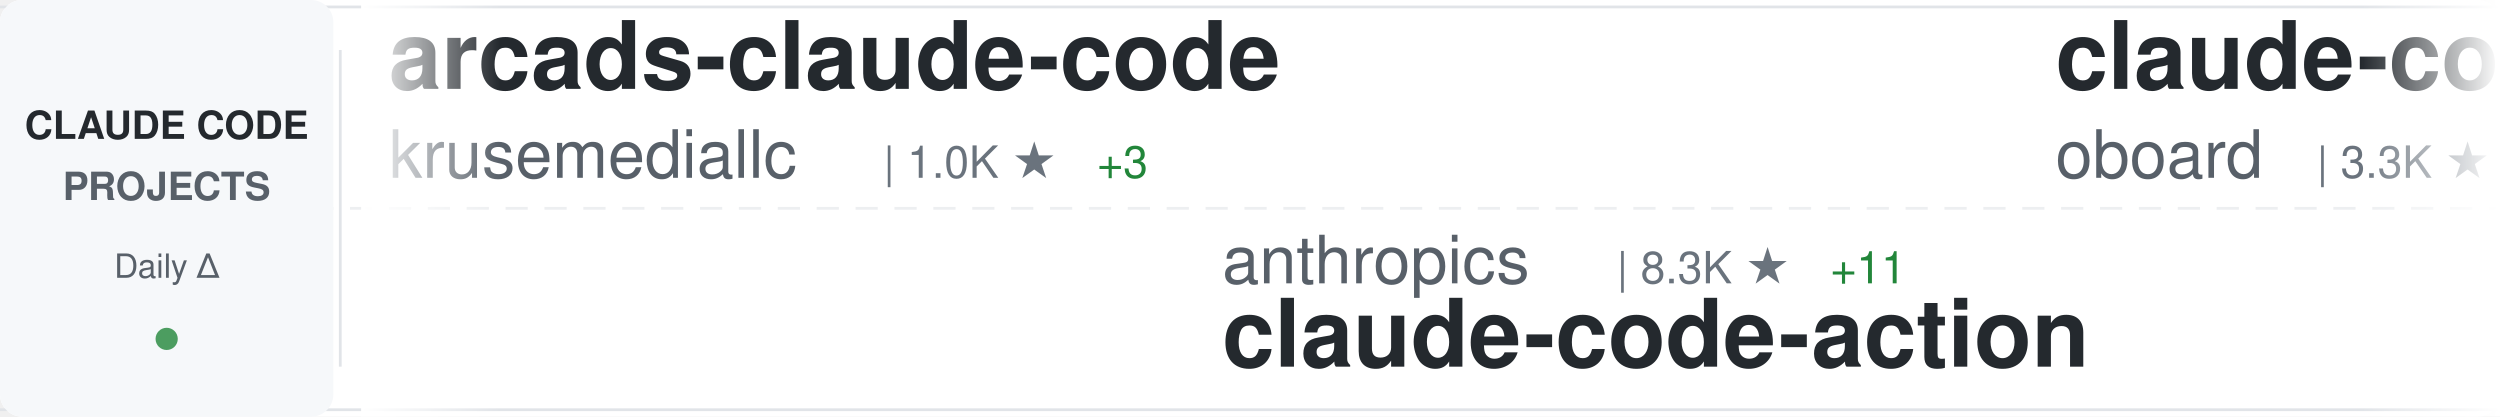
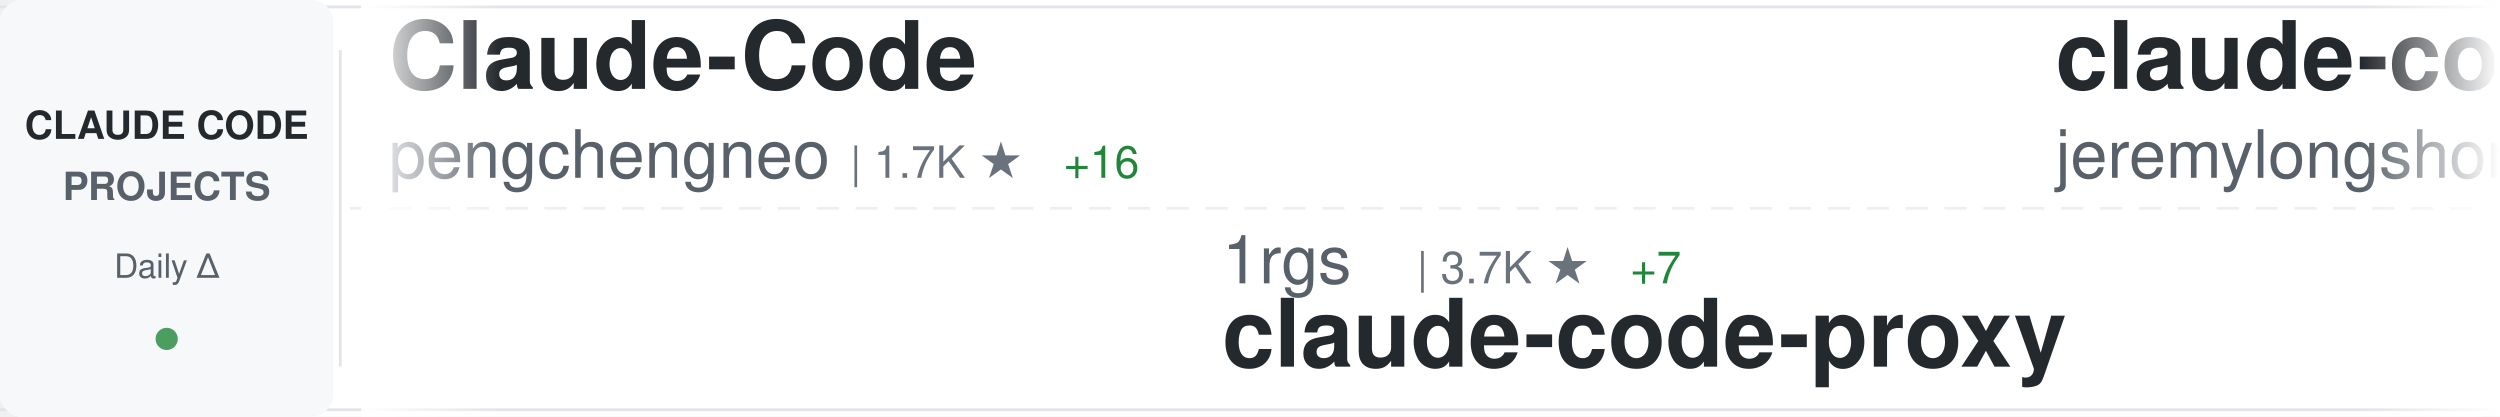
<svg xmlns="http://www.w3.org/2000/svg" width="900" height="150">
  <defs>
    <linearGradient id="awesomeLeftFade" x1="0%" y1="0%" x2="100%" y2="0%">
      <stop offset="0%" style="stop-color:#ffffff;stop-opacity:1" />
      <stop offset="100%" style="stop-color:#ffffff;stop-opacity:0" />
    </linearGradient>
    <linearGradient id="awesomeRightFade" x1="0%" y1="0%" x2="100%" y2="0%">
      <stop offset="0%" style="stop-color:#ffffff;stop-opacity:0" />
      <stop offset="100%" style="stop-color:#ffffff;stop-opacity:1" />
    </linearGradient>
  </defs>
  <rect width="900" height="150" fill="#ffffff" rx="8" />
  <rect x="0" y="2" width="900" height="1" fill="#e1e4e8" />
  <rect x="0" y="147" width="900" height="1" fill="#e1e4e8" />
  <line x1="0" y1="75" x2="900" y2="75" stroke="#e1e4e8" stroke-width="1" stroke-dasharray="8 6" opacity="0.6" />
  <rect x="0" y="0" width="120" height="150" fill="#f6f8fa" rx="8" />
  <text x="60" y="50" font-family="-apple-system, BlinkMacSystemFont, 'Segoe UI', Helvetica, Arial, sans-serif" font-size="14" font-weight="600" fill="#24292e" text-anchor="middle">CLAUDE CODE</text>
  <text x="60" y="72" font-family="-apple-system, BlinkMacSystemFont, 'Segoe UI', Helvetica, Arial, sans-serif" font-size="14" font-weight="600" fill="#586069" text-anchor="middle">PROJECTS</text>
  <text x="60" y="100" font-family="-apple-system, BlinkMacSystemFont, 'Segoe UI', Helvetica, Arial, sans-serif" font-size="12" font-weight="500" fill="#586069" text-anchor="middle">Daily Δ</text>
  <circle cx="60" cy="122" r="4" fill="#22863a" opacity="0.8" />
  <rect x="122" y="18" width="1" height="114" fill="#e1e4e8" />
  <clipPath id="awesomeTickerClip">
    <rect x="130" y="0" width="770" height="150" />
  </clipPath>
  <g clip-path="url(#awesomeTickerClip)">
    <g id="awesomeTickerItems">
      <animateTransform attributeName="transform" attributeType="XML" type="translate" from="0 0" to="-3000 0" dur="54s" repeatCount="indefinite" />
      <g transform="translate(0, 0)">
-         <text x="140" y="32" font-family="-apple-system, BlinkMacSystemFont, 'Segoe UI', Helvetica, Arial, sans-serif" font-size="34" font-weight="600" fill="#24292e">arcads-claude-code</text>
-         <text x="140" y="64" font-family="-apple-system, BlinkMacSystemFont, 'Segoe UI', Helvetica, Arial, sans-serif" font-size="24" font-weight="400" fill="#586069">krusemediallc</text>
-         <text x="318" y="64" font-family="-apple-system, BlinkMacSystemFont, 'Segoe UI', Helvetica, Arial, sans-serif" font-size="16" font-weight="500" fill="#6a737d">| 1.0K ★</text>
-         <text x="395" y="64" font-family="-apple-system, BlinkMacSystemFont, 'Segoe UI', Helvetica, Arial, sans-serif" font-size="16" font-weight="500" fill="#22863a"> +3</text>
+         <text x="140" y="32" font-family="-apple-system, BlinkMacSystemFont, 'Segoe UI', Helvetica, Arial, sans-serif" font-size="34" font-weight="600" fill="#24292e">Claude-Code</text>
+         <text x="140" y="64" font-family="-apple-system, BlinkMacSystemFont, 'Segoe UI', Helvetica, Arial, sans-serif" font-size="24" font-weight="400" fill="#586069">pengchengneo</text>
+         <text x="306" y="64" font-family="-apple-system, BlinkMacSystemFont, 'Segoe UI', Helvetica, Arial, sans-serif" font-size="16" font-weight="500" fill="#6a737d">| 1.7K ★</text>
+         <text x="383" y="64" font-family="-apple-system, BlinkMacSystemFont, 'Segoe UI', Helvetica, Arial, sans-serif" font-size="16" font-weight="500" fill="#22863a"> +16</text>
      </g>
      <g transform="translate(300, 0)">
-         <text x="140" y="102" font-family="-apple-system, BlinkMacSystemFont, 'Segoe UI', Helvetica, Arial, sans-serif" font-size="24" font-weight="400" fill="#586069">anthropics</text>
-         <text x="282" y="102" font-family="-apple-system, BlinkMacSystemFont, 'Segoe UI', Helvetica, Arial, sans-serif" font-size="16" font-weight="500" fill="#6a737d">| 8.3K ★</text>
-         <text x="359" y="102" font-family="-apple-system, BlinkMacSystemFont, 'Segoe UI', Helvetica, Arial, sans-serif" font-size="16" font-weight="500" fill="#22863a"> +11</text>
-         <text x="140" y="132" font-family="-apple-system, BlinkMacSystemFont, 'Segoe UI', Helvetica, Arial, sans-serif" font-size="34" font-weight="600" fill="#24292e">claude-code-action</text>
+         <text x="140" y="102" font-family="-apple-system, BlinkMacSystemFont, 'Segoe UI', Helvetica, Arial, sans-serif" font-size="24" font-weight="400" fill="#586069">1rgs</text>
+         <text x="210" y="102" font-family="-apple-system, BlinkMacSystemFont, 'Segoe UI', Helvetica, Arial, sans-serif" font-size="16" font-weight="500" fill="#6a737d">| 3.7K ★</text>
+         <text x="287" y="102" font-family="-apple-system, BlinkMacSystemFont, 'Segoe UI', Helvetica, Arial, sans-serif" font-size="16" font-weight="500" fill="#22863a"> +7</text>
+         <text x="140" y="132" font-family="-apple-system, BlinkMacSystemFont, 'Segoe UI', Helvetica, Arial, sans-serif" font-size="34" font-weight="600" fill="#24292e">claude-code-proxy</text>
      </g>
      <g transform="translate(600, 0)">
-         <text x="140" y="32" font-family="-apple-system, BlinkMacSystemFont, 'Segoe UI', Helvetica, Arial, sans-serif" font-size="34" font-weight="600" fill="#24292e">claude-code-rev</text>
-         <text x="140" y="64" font-family="-apple-system, BlinkMacSystemFont, 'Segoe UI', Helvetica, Arial, sans-serif" font-size="24" font-weight="400" fill="#586069">oboard</text>
-         <text x="234" y="64" font-family="-apple-system, BlinkMacSystemFont, 'Segoe UI', Helvetica, Arial, sans-serif" font-size="16" font-weight="500" fill="#6a737d">| 3.3K ★</text>
-         <text x="311" y="64" font-family="-apple-system, BlinkMacSystemFont, 'Segoe UI', Helvetica, Arial, sans-serif" font-size="16" font-weight="500" fill="#22863a"> +4</text>
-       </g>
-       <g transform="translate(900, 0)">
-         <text x="140" y="102" font-family="-apple-system, BlinkMacSystemFont, 'Segoe UI', Helvetica, Arial, sans-serif" font-size="24" font-weight="400" fill="#586069">guanshan</text>
-         <text x="258" y="102" font-family="-apple-system, BlinkMacSystemFont, 'Segoe UI', Helvetica, Arial, sans-serif" font-size="16" font-weight="500" fill="#6a737d">| 61 ★</text>
-         <text x="140" y="132" font-family="-apple-system, BlinkMacSystemFont, 'Segoe UI', Helvetica, Arial, sans-serif" font-size="34" font-weight="600" fill="#24292e">ClaudeCode</text>
-       </g>
-       <g transform="translate(1200, 0)">
-         <text x="140" y="32" font-family="-apple-system, BlinkMacSystemFont, 'Segoe UI', Helvetica, Arial, sans-serif" font-size="34" font-weight="600" fill="#24292e">claude-code-harness</text>
-         <text x="140" y="64" font-family="-apple-system, BlinkMacSystemFont, 'Segoe UI', Helvetica, Arial, sans-serif" font-size="24" font-weight="400" fill="#586069">Chachamaru127</text>
-         <text x="318" y="64" font-family="-apple-system, BlinkMacSystemFont, 'Segoe UI', Helvetica, Arial, sans-serif" font-size="16" font-weight="500" fill="#6a737d">| 3.0K ★</text>
-         <text x="395" y="64" font-family="-apple-system, BlinkMacSystemFont, 'Segoe UI', Helvetica, Arial, sans-serif" font-size="16" font-weight="500" fill="#22863a"> +5</text>
-       </g>
-       <g transform="translate(1500, 0)">
-         <text x="140" y="102" font-family="-apple-system, BlinkMacSystemFont, 'Segoe UI', Helvetica, Arial, sans-serif" font-size="24" font-weight="400" fill="#586069">andrew-kramer-inno</text>
-         <text x="378" y="102" font-family="-apple-system, BlinkMacSystemFont, 'Segoe UI', Helvetica, Arial, sans-serif" font-size="16" font-weight="500" fill="#6a737d">| 594 ★</text>
-         <text x="140" y="132" font-family="-apple-system, BlinkMacSystemFont, 'Segoe UI', Helvetica, Arial, sans-serif" font-size="34" font-weight="600" fill="#24292e">claude-code-source-build</text>
-       </g>
-       <g transform="translate(1800, 0)">
        <text x="140" y="32" font-family="-apple-system, BlinkMacSystemFont, 'Segoe UI', Helvetica, Arial, sans-serif" font-size="34" font-weight="600" fill="#24292e">claude-code-plugins-plus...</text>
        <text x="140" y="64" font-family="-apple-system, BlinkMacSystemFont, 'Segoe UI', Helvetica, Arial, sans-serif" font-size="24" font-weight="400" fill="#586069">jeremylongshore</text>
        <text x="342" y="64" font-family="-apple-system, BlinkMacSystemFont, 'Segoe UI', Helvetica, Arial, sans-serif" font-size="16" font-weight="500" fill="#6a737d">| 2.5K ★</text>
        <text x="419" y="64" font-family="-apple-system, BlinkMacSystemFont, 'Segoe UI', Helvetica, Arial, sans-serif" font-size="16" font-weight="500" fill="#22863a"> +3</text>
      </g>
+       <g transform="translate(900, 0)">
+         <text x="140" y="102" font-family="-apple-system, BlinkMacSystemFont, 'Segoe UI', Helvetica, Arial, sans-serif" font-size="24" font-weight="400" fill="#586069">jqueryscript</text>
+         <text x="306" y="102" font-family="-apple-system, BlinkMacSystemFont, 'Segoe UI', Helvetica, Arial, sans-serif" font-size="16" font-weight="500" fill="#6a737d">| 467 ★</text>
+         <text x="374" y="102" font-family="-apple-system, BlinkMacSystemFont, 'Segoe UI', Helvetica, Arial, sans-serif" font-size="16" font-weight="500" fill="#22863a"> +1</text>
+         <text x="140" y="132" font-family="-apple-system, BlinkMacSystemFont, 'Segoe UI', Helvetica, Arial, sans-serif" font-size="34" font-weight="600" fill="#24292e">awesome-claude-code</text>
+       </g>
+       <g transform="translate(1200, 0)">
+         <text x="140" y="32" font-family="-apple-system, BlinkMacSystemFont, 'Segoe UI', Helvetica, Arial, sans-serif" font-size="34" font-weight="600" fill="#24292e">claude-code-source</text>
+         <text x="140" y="64" font-family="-apple-system, BlinkMacSystemFont, 'Segoe UI', Helvetica, Arial, sans-serif" font-size="24" font-weight="400" fill="#586069">hangsman</text>
+         <text x="258" y="64" font-family="-apple-system, BlinkMacSystemFont, 'Segoe UI', Helvetica, Arial, sans-serif" font-size="16" font-weight="500" fill="#6a737d">| 787 ★</text>
+       </g>
+       <g transform="translate(1500, 0)">
+         <text x="140" y="102" font-family="-apple-system, BlinkMacSystemFont, 'Segoe UI', Helvetica, Arial, sans-serif" font-size="24" font-weight="400" fill="#586069">Windy3f3f3f3f</text>
+         <text x="318" y="102" font-family="-apple-system, BlinkMacSystemFont, 'Segoe UI', Helvetica, Arial, sans-serif" font-size="16" font-weight="500" fill="#6a737d">| 2.3K ★</text>
+         <text x="395" y="102" font-family="-apple-system, BlinkMacSystemFont, 'Segoe UI', Helvetica, Arial, sans-serif" font-size="16" font-weight="500" fill="#22863a"> +11</text>
+         <text x="140" y="132" font-family="-apple-system, BlinkMacSystemFont, 'Segoe UI', Helvetica, Arial, sans-serif" font-size="34" font-weight="600" fill="#24292e">claude-code-from-scratch</text>
+       </g>
+       <g transform="translate(1800, 0)">
+         <text x="140" y="32" font-family="-apple-system, BlinkMacSystemFont, 'Segoe UI', Helvetica, Arial, sans-serif" font-size="34" font-weight="600" fill="#24292e">claude-skills</text>
+         <text x="140" y="64" font-family="-apple-system, BlinkMacSystemFont, 'Segoe UI', Helvetica, Arial, sans-serif" font-size="24" font-weight="400" fill="#586069">alirezarezvani</text>
+         <text x="330" y="64" font-family="-apple-system, BlinkMacSystemFont, 'Segoe UI', Helvetica, Arial, sans-serif" font-size="16" font-weight="500" fill="#6a737d">| 22.5K ★</text>
+         <text x="416" y="64" font-family="-apple-system, BlinkMacSystemFont, 'Segoe UI', Helvetica, Arial, sans-serif" font-size="16" font-weight="500" fill="#22863a"> +116</text>
+       </g>
      <g transform="translate(2100, 0)">
+         <text x="140" y="102" font-family="-apple-system, BlinkMacSystemFont, 'Segoe UI', Helvetica, Arial, sans-serif" font-size="24" font-weight="400" fill="#586069">edmund-io</text>
+         <text x="270" y="102" font-family="-apple-system, BlinkMacSystemFont, 'Segoe UI', Helvetica, Arial, sans-serif" font-size="16" font-weight="500" fill="#6a737d">| 1.5K ★</text>
+         <text x="347" y="102" font-family="-apple-system, BlinkMacSystemFont, 'Segoe UI', Helvetica, Arial, sans-serif" font-size="16" font-weight="500" fill="#22863a"> +2</text>
+         <text x="140" y="132" font-family="-apple-system, BlinkMacSystemFont, 'Segoe UI', Helvetica, Arial, sans-serif" font-size="34" font-weight="600" fill="#24292e">edmunds-claude-code</text>
+       </g>
+       <g transform="translate(2400, 0)">
+         <text x="140" y="32" font-family="-apple-system, BlinkMacSystemFont, 'Segoe UI', Helvetica, Arial, sans-serif" font-size="34" font-weight="600" fill="#24292e">claude-code-tudou</text>
+         <text x="140" y="64" font-family="-apple-system, BlinkMacSystemFont, 'Segoe UI', Helvetica, Arial, sans-serif" font-size="24" font-weight="400" fill="#586069">AICoderTudou</text>
+         <text x="306" y="64" font-family="-apple-system, BlinkMacSystemFont, 'Segoe UI', Helvetica, Arial, sans-serif" font-size="16" font-weight="500" fill="#6a737d">| 498 ★</text>
+       </g>
+       <g transform="translate(2700, 0)">
+         <text x="140" y="102" font-family="-apple-system, BlinkMacSystemFont, 'Segoe UI', Helvetica, Arial, sans-serif" font-size="24" font-weight="400" fill="#586069">RichardAtCT</text>
+         <text x="294" y="102" font-family="-apple-system, BlinkMacSystemFont, 'Segoe UI', Helvetica, Arial, sans-serif" font-size="16" font-weight="500" fill="#6a737d">| 2.7K ★</text>
+         <text x="371" y="102" font-family="-apple-system, BlinkMacSystemFont, 'Segoe UI', Helvetica, Arial, sans-serif" font-size="16" font-weight="500" fill="#22863a"> +1</text>
+         <text x="140" y="132" font-family="-apple-system, BlinkMacSystemFont, 'Segoe UI', Helvetica, Arial, sans-serif" font-size="34" font-weight="600" fill="#24292e">claude-code-telegram</text>
+       </g>
+       <g transform="translate(3000, 0)">
+         <text x="140" y="32" font-family="-apple-system, BlinkMacSystemFont, 'Segoe UI', Helvetica, Arial, sans-serif" font-size="34" font-weight="600" fill="#24292e">Claude-Code</text>
+         <text x="140" y="64" font-family="-apple-system, BlinkMacSystemFont, 'Segoe UI', Helvetica, Arial, sans-serif" font-size="24" font-weight="400" fill="#586069">pengchengneo</text>
+         <text x="306" y="64" font-family="-apple-system, BlinkMacSystemFont, 'Segoe UI', Helvetica, Arial, sans-serif" font-size="16" font-weight="500" fill="#6a737d">| 1.7K ★</text>
+         <text x="383" y="64" font-family="-apple-system, BlinkMacSystemFont, 'Segoe UI', Helvetica, Arial, sans-serif" font-size="16" font-weight="500" fill="#22863a"> +16</text>
+       </g>
+       <g transform="translate(3300, 0)">
        <text x="140" y="102" font-family="-apple-system, BlinkMacSystemFont, 'Segoe UI', Helvetica, Arial, sans-serif" font-size="24" font-weight="400" fill="#586069">1rgs</text>
        <text x="210" y="102" font-family="-apple-system, BlinkMacSystemFont, 'Segoe UI', Helvetica, Arial, sans-serif" font-size="16" font-weight="500" fill="#6a737d">| 3.7K ★</text>
        <text x="287" y="102" font-family="-apple-system, BlinkMacSystemFont, 'Segoe UI', Helvetica, Arial, sans-serif" font-size="16" font-weight="500" fill="#22863a"> +7</text>
        <text x="140" y="132" font-family="-apple-system, BlinkMacSystemFont, 'Segoe UI', Helvetica, Arial, sans-serif" font-size="34" font-weight="600" fill="#24292e">claude-code-proxy</text>
      </g>
-       <g transform="translate(2400, 0)">
-         <text x="140" y="32" font-family="-apple-system, BlinkMacSystemFont, 'Segoe UI', Helvetica, Arial, sans-serif" font-size="34" font-weight="600" fill="#24292e">how-claude-code-works</text>
-         <text x="140" y="64" font-family="-apple-system, BlinkMacSystemFont, 'Segoe UI', Helvetica, Arial, sans-serif" font-size="24" font-weight="400" fill="#586069">Windy3f3f3f3f</text>
-         <text x="318" y="64" font-family="-apple-system, BlinkMacSystemFont, 'Segoe UI', Helvetica, Arial, sans-serif" font-size="16" font-weight="500" fill="#6a737d">| 3.2K ★</text>
-         <text x="395" y="64" font-family="-apple-system, BlinkMacSystemFont, 'Segoe UI', Helvetica, Arial, sans-serif" font-size="16" font-weight="500" fill="#22863a"> +14</text>
-       </g>
-       <g transform="translate(2700, 0)">
-         <text x="140" y="102" font-family="-apple-system, BlinkMacSystemFont, 'Segoe UI', Helvetica, Arial, sans-serif" font-size="24" font-weight="400" fill="#586069">darcyegb</text>
-         <text x="258" y="102" font-family="-apple-system, BlinkMacSystemFont, 'Segoe UI', Helvetica, Arial, sans-serif" font-size="16" font-weight="500" fill="#6a737d">| 747 ★</text>
-         <text x="140" y="132" font-family="-apple-system, BlinkMacSystemFont, 'Segoe UI', Helvetica, Arial, sans-serif" font-size="34" font-weight="600" fill="#24292e">ClaudeCodeAgents</text>
-       </g>
-       <g transform="translate(3000, 0)">
-         <text x="140" y="32" font-family="-apple-system, BlinkMacSystemFont, 'Segoe UI', Helvetica, Arial, sans-serif" font-size="34" font-weight="600" fill="#24292e">arcads-claude-code</text>
-         <text x="140" y="64" font-family="-apple-system, BlinkMacSystemFont, 'Segoe UI', Helvetica, Arial, sans-serif" font-size="24" font-weight="400" fill="#586069">krusemediallc</text>
-         <text x="318" y="64" font-family="-apple-system, BlinkMacSystemFont, 'Segoe UI', Helvetica, Arial, sans-serif" font-size="16" font-weight="500" fill="#6a737d">| 1.0K ★</text>
-         <text x="395" y="64" font-family="-apple-system, BlinkMacSystemFont, 'Segoe UI', Helvetica, Arial, sans-serif" font-size="16" font-weight="500" fill="#22863a"> +3</text>
-       </g>
-       <g transform="translate(3300, 0)">
-         <text x="140" y="102" font-family="-apple-system, BlinkMacSystemFont, 'Segoe UI', Helvetica, Arial, sans-serif" font-size="24" font-weight="400" fill="#586069">anthropics</text>
-         <text x="282" y="102" font-family="-apple-system, BlinkMacSystemFont, 'Segoe UI', Helvetica, Arial, sans-serif" font-size="16" font-weight="500" fill="#6a737d">| 8.3K ★</text>
-         <text x="359" y="102" font-family="-apple-system, BlinkMacSystemFont, 'Segoe UI', Helvetica, Arial, sans-serif" font-size="16" font-weight="500" fill="#22863a"> +11</text>
-         <text x="140" y="132" font-family="-apple-system, BlinkMacSystemFont, 'Segoe UI', Helvetica, Arial, sans-serif" font-size="34" font-weight="600" fill="#24292e">claude-code-action</text>
-       </g>
      <g transform="translate(3600, 0)">
-         <text x="140" y="32" font-family="-apple-system, BlinkMacSystemFont, 'Segoe UI', Helvetica, Arial, sans-serif" font-size="34" font-weight="600" fill="#24292e">claude-code-rev</text>
-         <text x="140" y="64" font-family="-apple-system, BlinkMacSystemFont, 'Segoe UI', Helvetica, Arial, sans-serif" font-size="24" font-weight="400" fill="#586069">oboard</text>
-         <text x="234" y="64" font-family="-apple-system, BlinkMacSystemFont, 'Segoe UI', Helvetica, Arial, sans-serif" font-size="16" font-weight="500" fill="#6a737d">| 3.3K ★</text>
-         <text x="311" y="64" font-family="-apple-system, BlinkMacSystemFont, 'Segoe UI', Helvetica, Arial, sans-serif" font-size="16" font-weight="500" fill="#22863a"> +4</text>
+         <text x="140" y="32" font-family="-apple-system, BlinkMacSystemFont, 'Segoe UI', Helvetica, Arial, sans-serif" font-size="34" font-weight="600" fill="#24292e">claude-code-plugins-plus...</text>
+         <text x="140" y="64" font-family="-apple-system, BlinkMacSystemFont, 'Segoe UI', Helvetica, Arial, sans-serif" font-size="24" font-weight="400" fill="#586069">jeremylongshore</text>
+         <text x="342" y="64" font-family="-apple-system, BlinkMacSystemFont, 'Segoe UI', Helvetica, Arial, sans-serif" font-size="16" font-weight="500" fill="#6a737d">| 2.5K ★</text>
+         <text x="419" y="64" font-family="-apple-system, BlinkMacSystemFont, 'Segoe UI', Helvetica, Arial, sans-serif" font-size="16" font-weight="500" fill="#22863a"> +3</text>
      </g>
      <g transform="translate(3900, 0)">
-         <text x="140" y="102" font-family="-apple-system, BlinkMacSystemFont, 'Segoe UI', Helvetica, Arial, sans-serif" font-size="24" font-weight="400" fill="#586069">guanshan</text>
-         <text x="258" y="102" font-family="-apple-system, BlinkMacSystemFont, 'Segoe UI', Helvetica, Arial, sans-serif" font-size="16" font-weight="500" fill="#6a737d">| 61 ★</text>
-         <text x="140" y="132" font-family="-apple-system, BlinkMacSystemFont, 'Segoe UI', Helvetica, Arial, sans-serif" font-size="34" font-weight="600" fill="#24292e">ClaudeCode</text>
+         <text x="140" y="102" font-family="-apple-system, BlinkMacSystemFont, 'Segoe UI', Helvetica, Arial, sans-serif" font-size="24" font-weight="400" fill="#586069">jqueryscript</text>
+         <text x="306" y="102" font-family="-apple-system, BlinkMacSystemFont, 'Segoe UI', Helvetica, Arial, sans-serif" font-size="16" font-weight="500" fill="#6a737d">| 467 ★</text>
+         <text x="374" y="102" font-family="-apple-system, BlinkMacSystemFont, 'Segoe UI', Helvetica, Arial, sans-serif" font-size="16" font-weight="500" fill="#22863a"> +1</text>
+         <text x="140" y="132" font-family="-apple-system, BlinkMacSystemFont, 'Segoe UI', Helvetica, Arial, sans-serif" font-size="34" font-weight="600" fill="#24292e">awesome-claude-code</text>
      </g>
    </g>
  </g>
  <rect x="130" y="0" width="50" height="150" fill="url(#awesomeLeftFade)" />
  <rect x="850" y="0" width="50" height="150" fill="url(#awesomeRightFade)" />
</svg>
